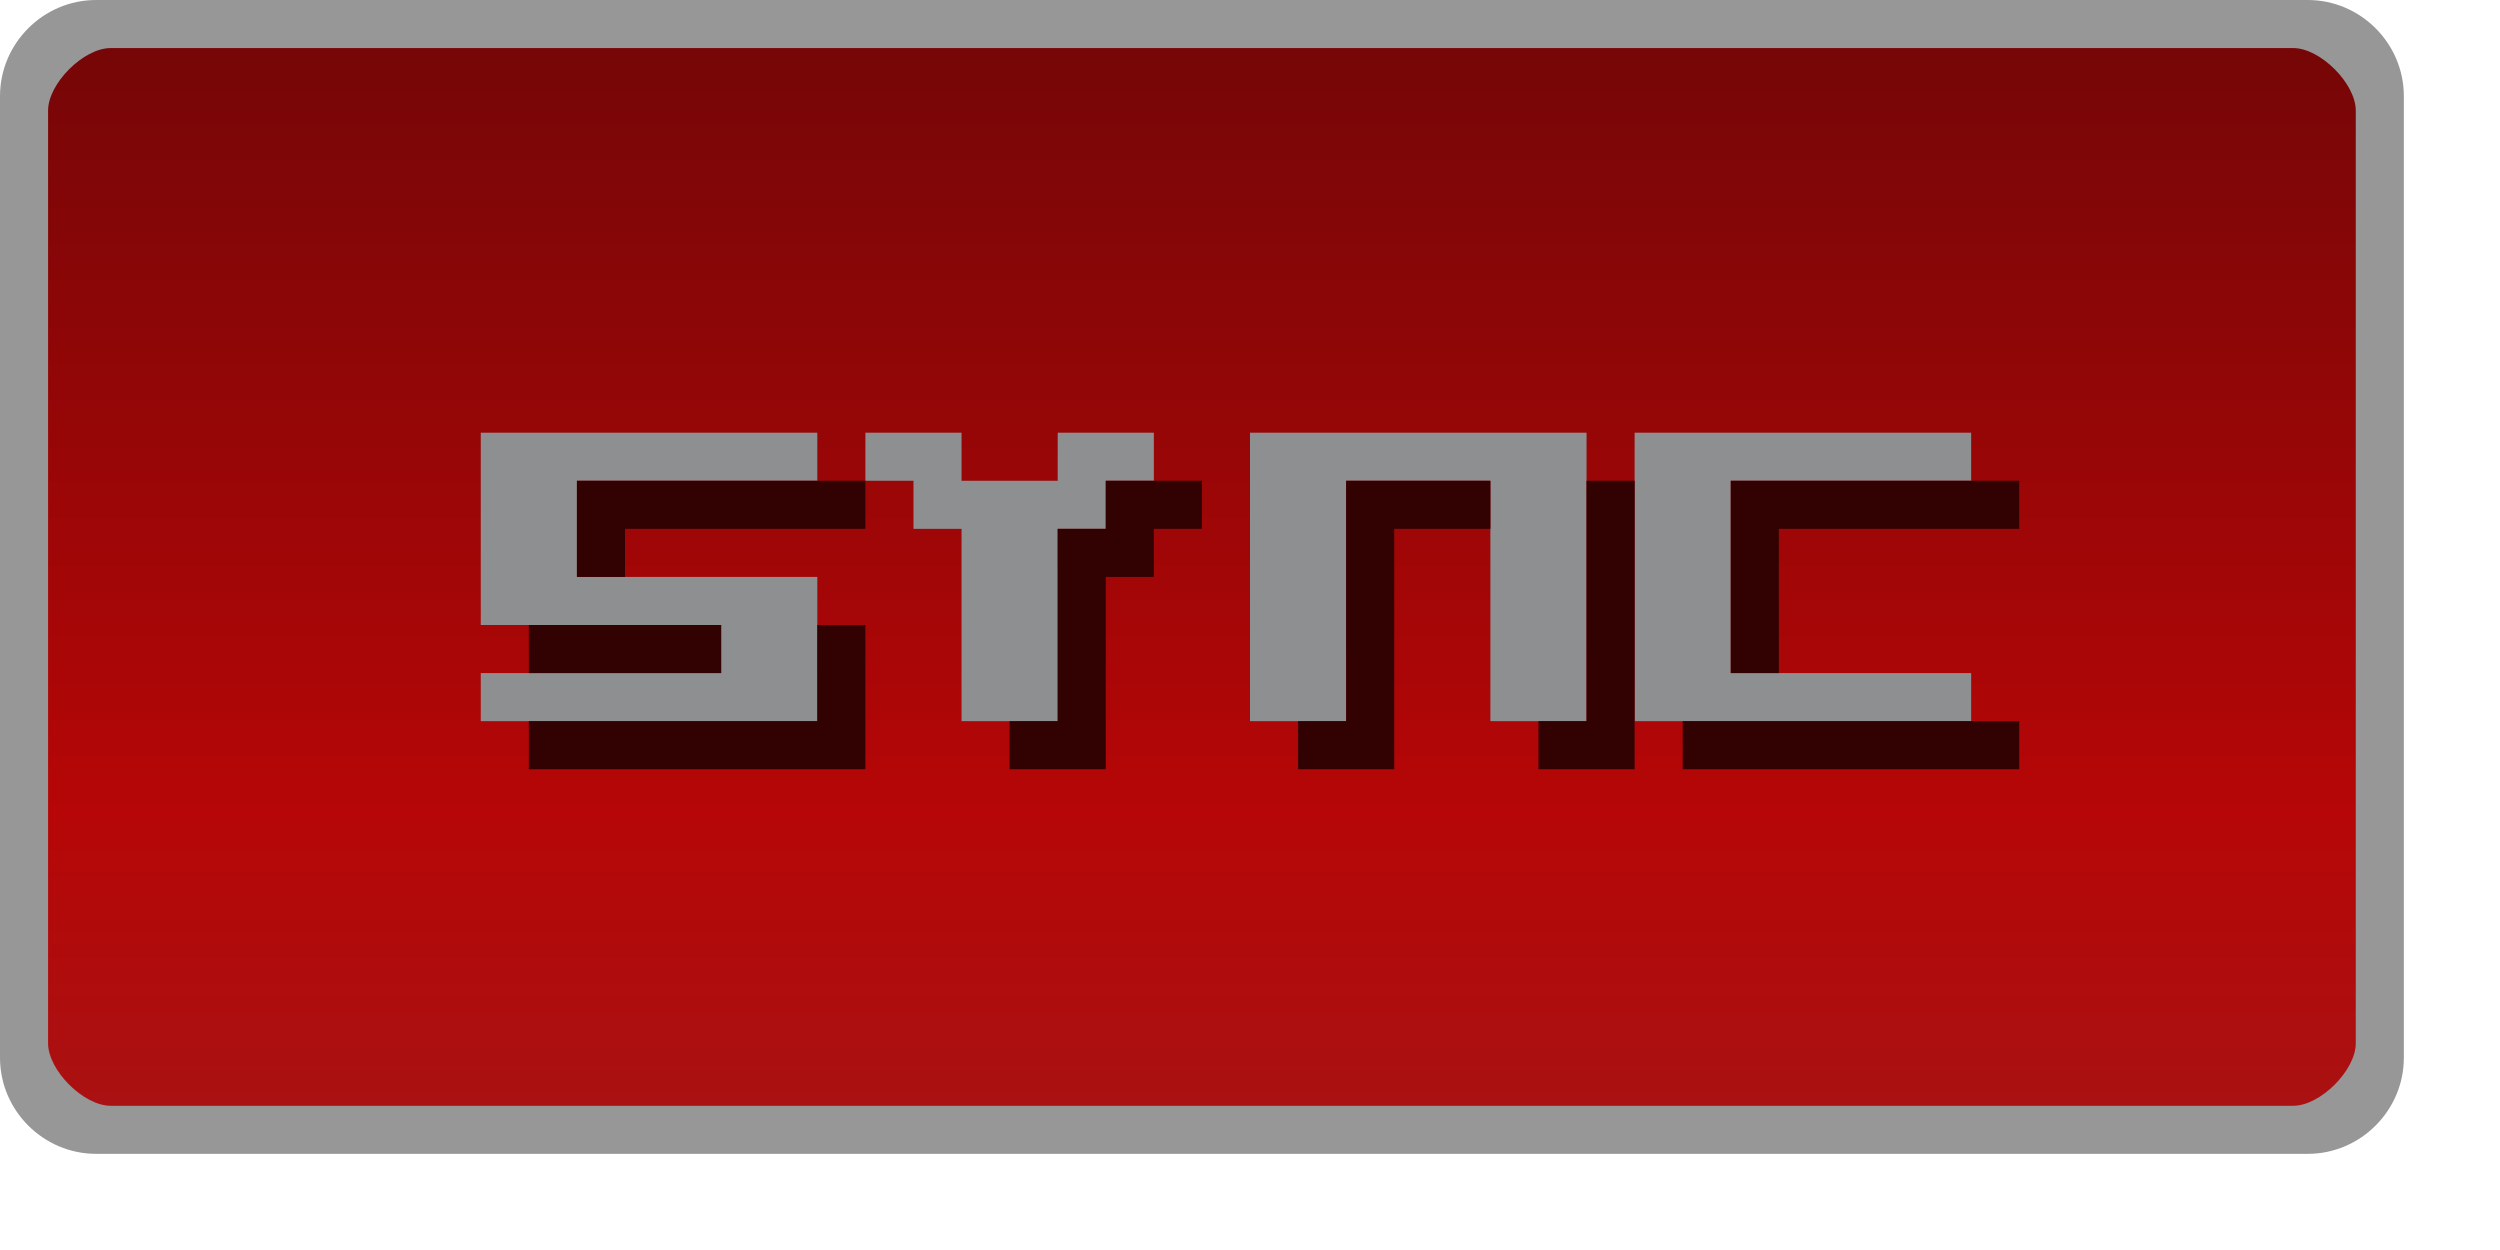
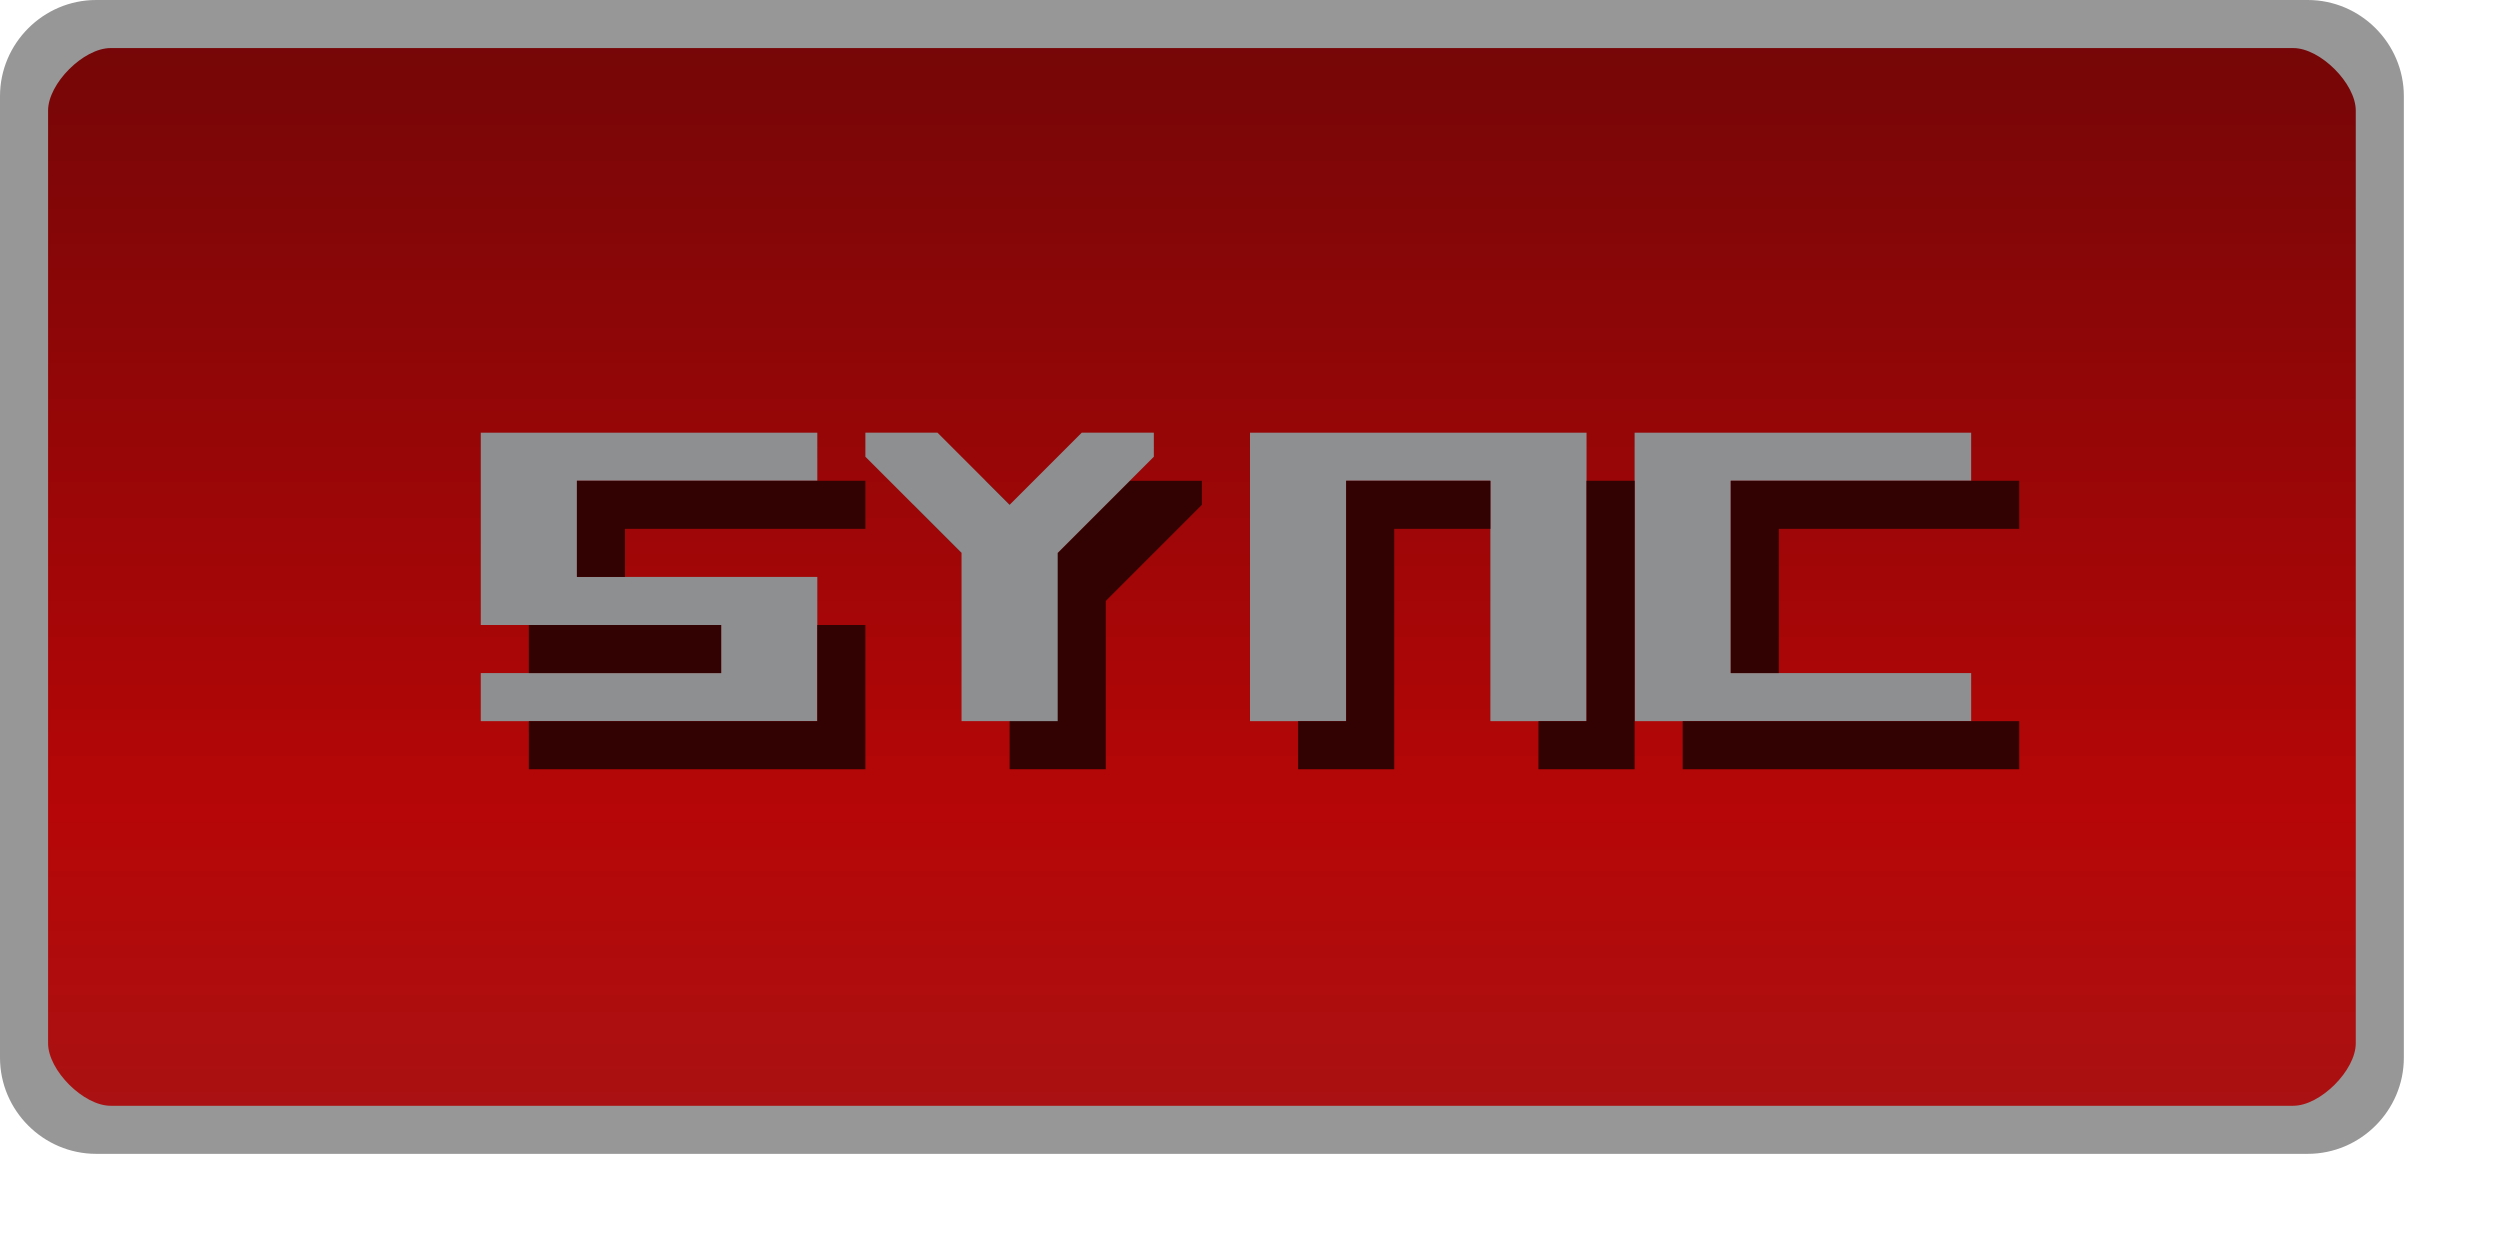
- <svg xmlns="http://www.w3.org/2000/svg" id="svg2" width="52" height="26" version="1.1">
-   <defs id="defs4">
-     <linearGradient id="linearGradient4370" x1="15" x2="15" y1="1049.4" y2="1027.4" gradientTransform="matrix(2.1304 0 0 1 -.56522 -1026.4)" gradientUnits="userSpaceOnUse">
-       <stop id="stop3803-7-1-9" stop-color="#aa1112" offset="0" />
-       <stop id="stop4329-4" stop-color="#b60607" offset=".28" />
-       <stop id="stop3805-5-28-5" stop-color="#760607" offset="1" />
+ <svg xmlns="http://www.w3.org/2000/svg" width="52" height="26" version="1.1">
+   <defs>
+     <linearGradient id="a" x1="15" x2="15" y1="1049.4" y2="1027.4" gradientTransform="matrix(2.1304 0 0 1 -.56522 -1026.4)" gradientUnits="userSpaceOnUse">
+       <stop stop-color="#aa1112" offset="0" />
+       <stop stop-color="#b60607" offset=".28" />
+       <stop stop-color="#760607" offset="1" />
    </linearGradient>
  </defs>
-   <g id="layer5">
-     <rect id="rect3029-96-4" x=".5" y=".5" width="49" height="23" rx="1.5" ry="1.5" color="#000000" fill="url(#linearGradient4370)" />
-     <g id="layer21">
-       <g id="g5548-9" fill="#8d8f90">
-         <path id="path5532-3" d="m17 9h-7v4h5v1h-5v1h7v-3h-5v-2h5v-1" />
-         <path id="path5536-7" d="m18 9v1h1v1h1v4h2v-4h1v-1h1v-1h-2v1h-2v-1h-2" />
-         <path id="path5540-4" d="m26 9v6h2v-5h3v5h2v-6h-7" />
-         <path id="path5544-5" d="m34 9v6h7v-1h-5v-4h5v-1h-7" />
-       </g>
-       <g id="g5586-2" fill="#320202">
-         <path id="path5554-5" d="m18 10h-6v2h1v-1h5v-1" />
-         <path id="path5558-4" d="m17 13h1v3h-7v-1h6v-2" />
-         <path id="path5562-7" d="m15 13v1h-4v-1h4" />
-         <path id="path5566-4" d="m23 10v1h-1v4h-1v1h2v-4h1v-1h1v-1h-2" />
-         <path id="path5570-4" d="m27 15v1h2v-5h2v-1h-3v5h-1" />
-         <path id="path5574-3" d="m33 10h1v6h-2v-1h1v-5" />
-         <path id="path5578-0" d="m42 10h-6v4h1v-3h5v-1" />
-         <path id="path5582-7" d="m42 15v1h-7v-1h7" />
-       </g>
-     </g>
-     <path id="rect3029-96-9" d="m2 0c-1.099 0-2 0.901-2 2v20c0 1.099 0.901 2 2 2h46c1.099 0 2-0.901 2-2v-20c0-1.099-0.901-2-2-2zm0.3 1h45.4c0.563 0 1.3 0.737 1.3 1.3v19.4c0 0.563-0.737 1.3-1.3 1.3h-45.4c-0.563 0-1.3-0.737-1.3-1.3v-19.4c0-0.563 0.737-1.3 1.3-1.3z" color="#000000" fill="#979797" style="block-progression:tb;text-indent:0;text-transform:none" />
+   <rect x=".5" y=".5" width="49" height="23" rx="1.5" ry="1.5" color="#000000" fill="url(#a)" />
+   <g fill="#8d8f90">
+     <path d="m17 9h-7v4h5v1h-5v1h7v-3h-5v-2h5v-1" />
+     <path d="m26 9v6h2v-5h3v5h2v-6h-7" />
+     <path d="m34 9v6h7v-1h-5v-4h5v-1h-7" />
  </g>
+   <g fill="#320202">
+     <path d="m18 10h-6v2h1v-1h5v-1" />
+     <path d="m17 13h1v3h-7v-1h6v-2" />
+     <path d="m15 13v1h-4v-1h4" />
+     <path d="m27 15v1h2v-5h2v-1h-3v5h-1" />
+     <path d="m33 10h1v6h-2v-1h1v-5" />
+     <path d="m42 10h-6v4h1v-3h5v-1" />
+     <path d="m42 15v1h-7v-1h7" />
+   </g>
+   <path d="m2 0c-1.099 0-2 .901-2 2v20c0 1.099.901 2 2 2h46c1.099 0 2-.901 2-2v-20c0-1.099-.901-2-2-2zm.3 1h45.4c.563 0 1.3.737 1.3 1.3v19.4c0 .563-.737 1.3-1.3 1.3h-45.4c-.563 0-1.3-.737-1.3-1.3v-19.4c0-.563.737-1.3 1.3-1.3z" color="#000000" fill="#979797" style="text-indent:0;text-transform:none" />
+   <path d="m21 16v-3.5l-2-2v-.5h1.5l1.5 1.5 1.5-1.5h1.5v.5l-2 2v3.5h-2" fill="#320202" />
+   <path d="m20 15v-3.5l-2-2v-.5h1.5l1.5 1.5 1.5-1.5h1.5v.5l-2 2v3.5h-2" fill="#8d8f90" />
</svg>
